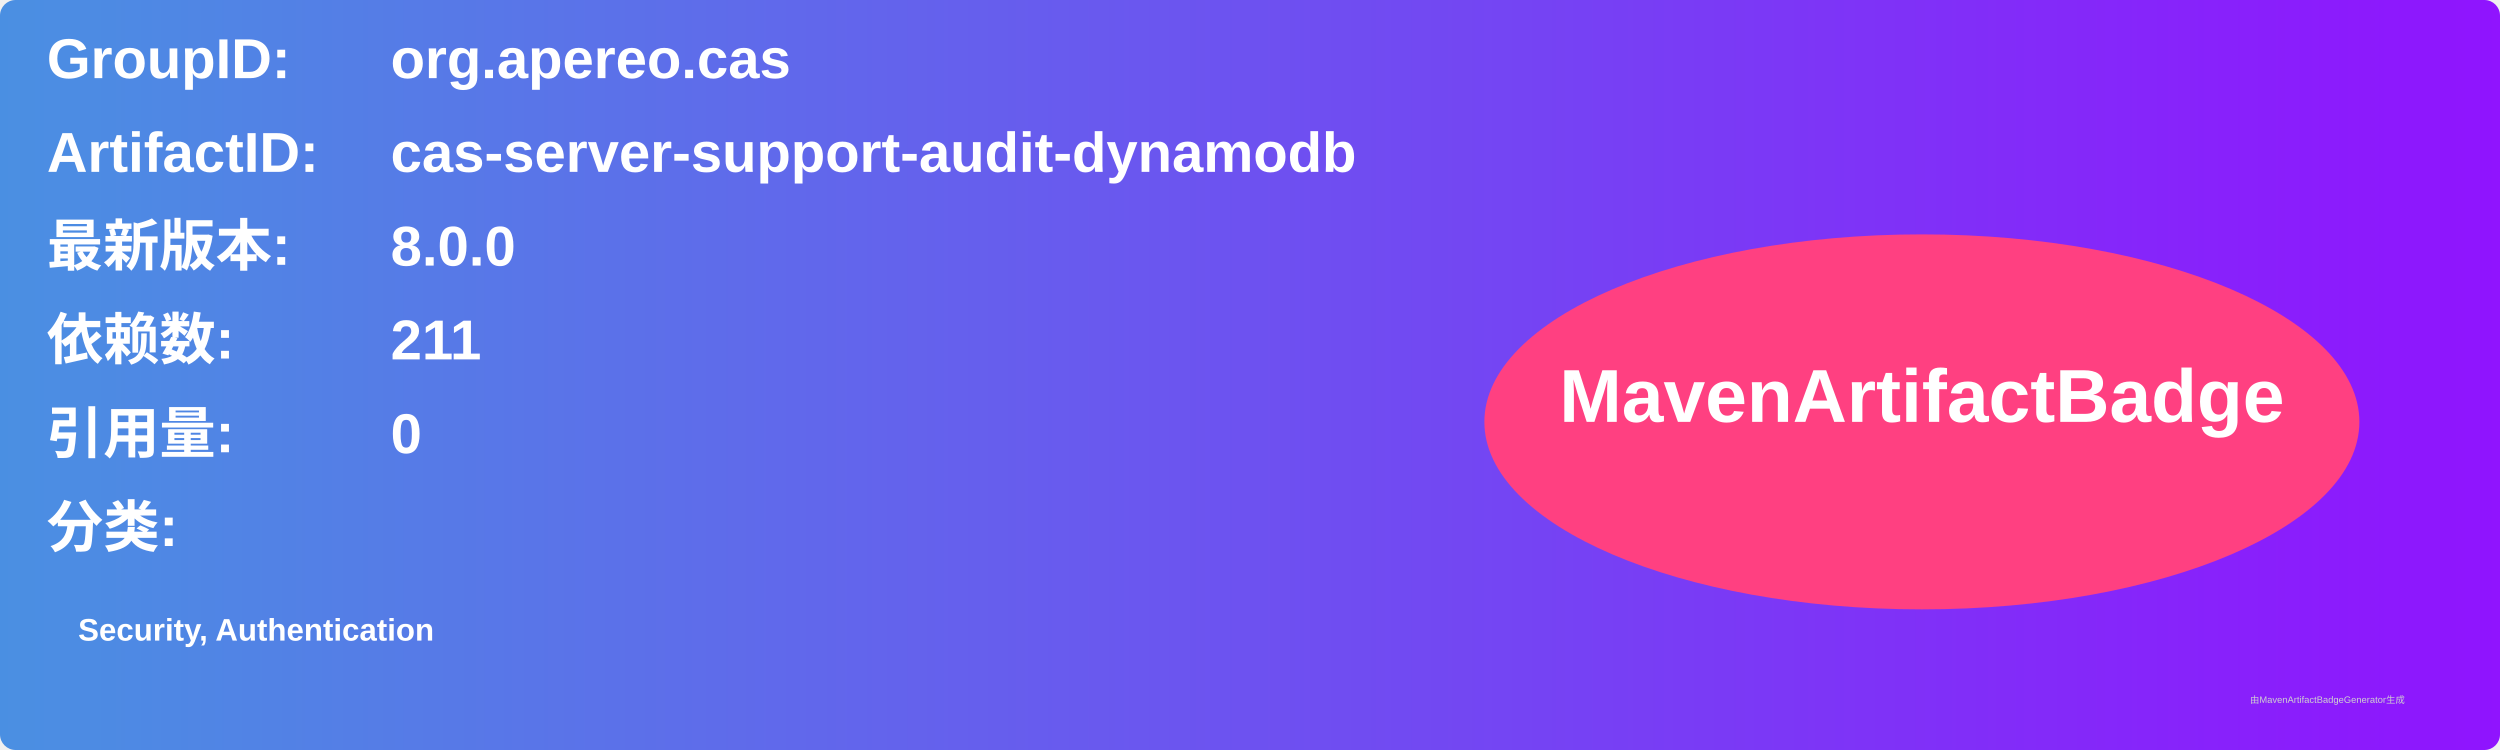
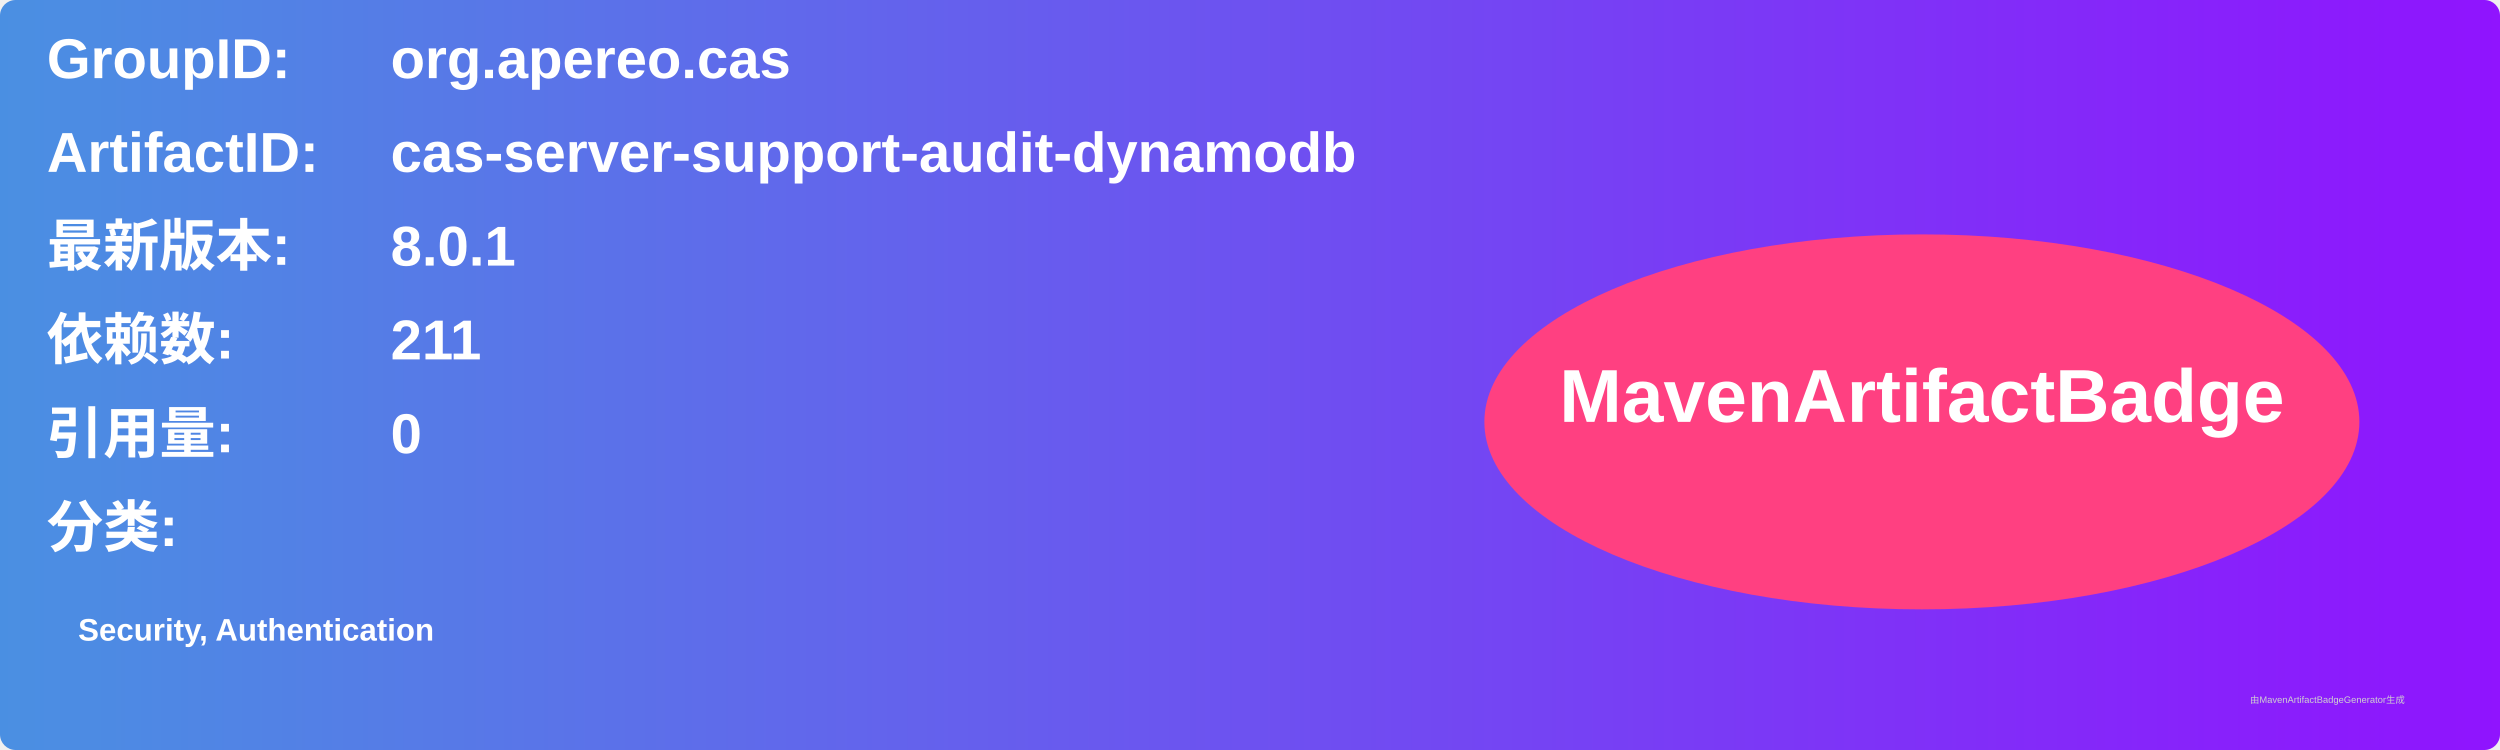
<svg xmlns="http://www.w3.org/2000/svg" width="800" height="240" viewBox="0 0 800 240">
  <linearGradient id="grad" x1="0%" y1="0%" x2="100%" y2="0%">
    <stop offset="0%" stop-color="#4a90e2" />
    <stop offset="100%" stop-color="#9013fe" />
  </linearGradient>
  <rect width="100%" height="100%" rx="5" ry="5" fill="url(#grad)" />
  <g transform="translate(15, 15)">
    <text x="0" y="10" font-family="Arial" font-size="18" fill="white" font-weight="bold" width="260">GroupID:</text>
    <text x="110" y="10" font-family="Arial" font-size="18" fill="white" font-weight="bold" width="460">org.apereo.cas</text>
    <text x="0" y="40" font-family="Arial" font-size="18" fill="white" font-weight="bold" width="260">ArtifactID:</text>
    <text x="110" y="40" font-family="Arial" font-size="18" fill="white" font-weight="bold" width="460">cas-server-support-audit-dynamodb</text>
    <text x="0" y="70" font-family="Arial" font-size="18" fill="white" font-weight="bold">最新版本:</text>
    <text x="110" y="70" font-family="Arial" font-size="18" fill="white" font-weight="bold">
-       <tspan font-weight="bold">8.0.0</tspan>
+       <tspan font-weight="bold">8.0.1</tspan>
    </text>
    <text x="0" y="100" font-family="Arial" font-size="18" fill="white" font-weight="bold">依赖数: </text>
    <text x="110" y="100" font-family="Arial" font-size="18" fill="white">
      <tspan font-weight="bold">211</tspan>
    </text>
    <text x="0" y="130" font-family="Arial" font-size="18" fill="white" font-weight="bold">引用量: </text>
    <text x="110" y="130" font-family="Arial" font-size="18" fill="white">
      <tspan font-weight="bold">0</tspan>
    </text>
    <text x="0" y="160" font-family="Arial" font-size="18" fill="white" font-weight="bold">分类:</text>
    <text x="10" y="190" font-family="Arial" font-size="10" fill="white">
      <tspan font-weight="bold">Security, Authentication</tspan>
    </text>
    <ellipse cx="600" cy="120" rx="140" ry="60" fill="#ff4081" />
    <text x="600" y="120" text-anchor="middle" font-family="Arial" font-size="24" fill="white" font-weight="bold">MavenArtifactBadge</text>
  </g>
  <text x="720" y="225" font-family="Arial" font-size="3" fill="#d0d0d0">由MavenArtifactBadgeGenerator生成</text>
</svg>
